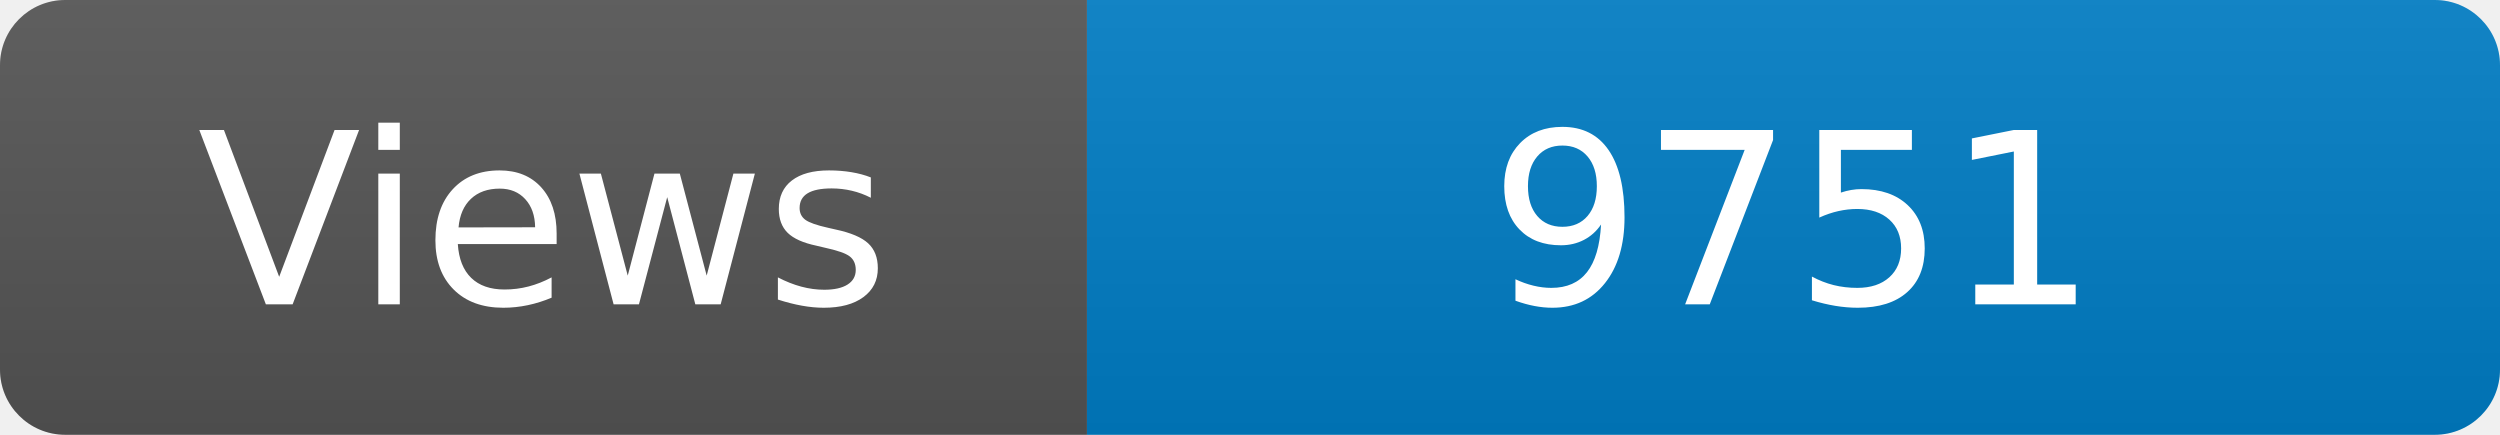
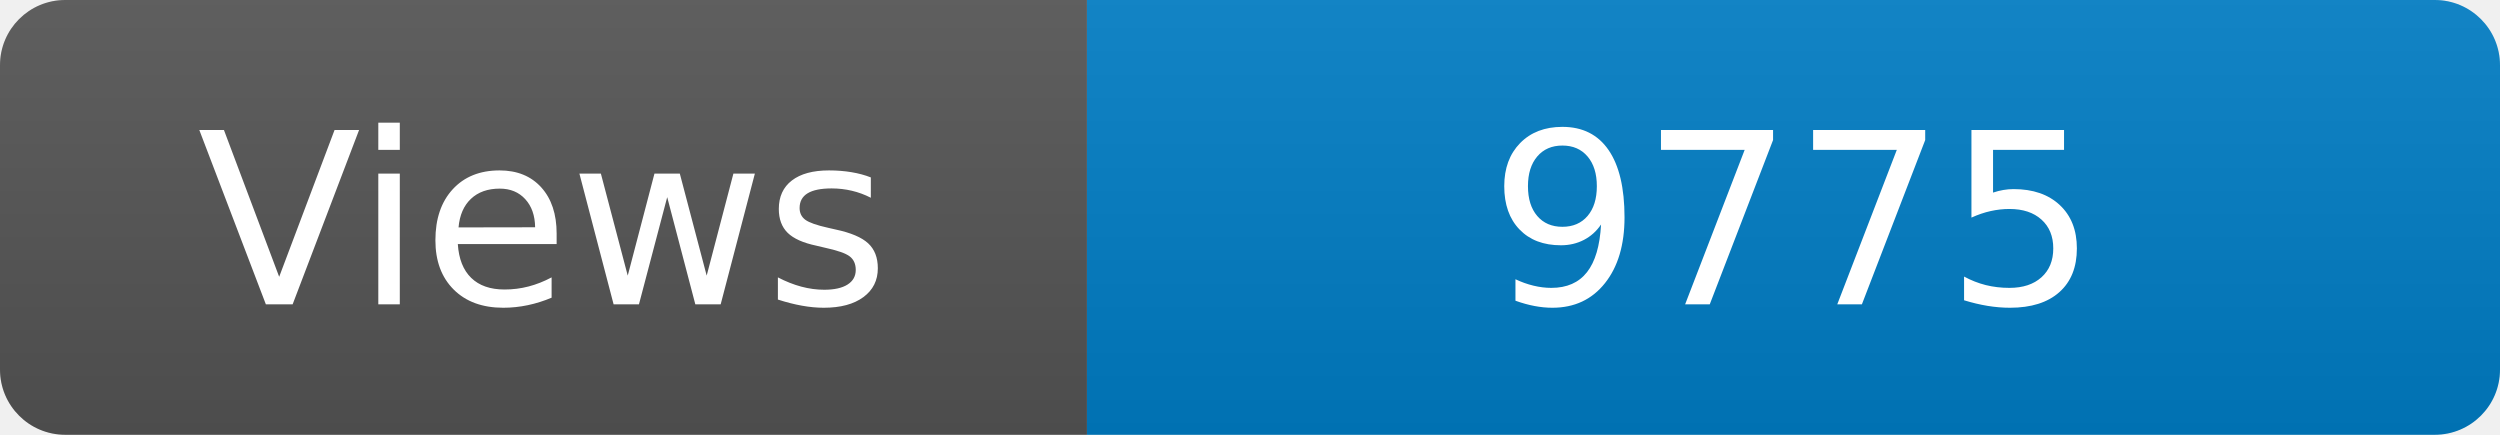
<svg xmlns="http://www.w3.org/2000/svg" width="115" height="20" role="img" aria-label="Maintained?: yes">
  <linearGradient id="s" x2="0" y2="100%">
    <stop offset="0" stop-color="#bbb" stop-opacity=".1" />
    <stop offset="1" stop-opacity=".1" />
  </linearGradient>
  <clipPath id="r">
    <rect width="115" height="20" rx="3" fill="#fff" />
  </clipPath>
  <g clip-path="url(#r)">
    <rect width="50" height="20" fill="#555" />
    <rect x="50" width="160" height="20" fill="#007ec6" />
    <rect width="115" height="20" fill="url(#s)" />
  </g>
  <g fill="#fff" text-anchor="middle" font-family="Verdana,Geneva,DejaVu Sans,sans-serif" font-size="110">
    <text x="250" y="140" transform="scale(.1)" fill="#fff">Views</text>
-     <text x="825" y="140" transform="scale(.1)" fill="#fff">9751</text>
+     <text x="825" y="140" transform="scale(.1)" fill="#fff">9775</text>
  </g>
</svg>
